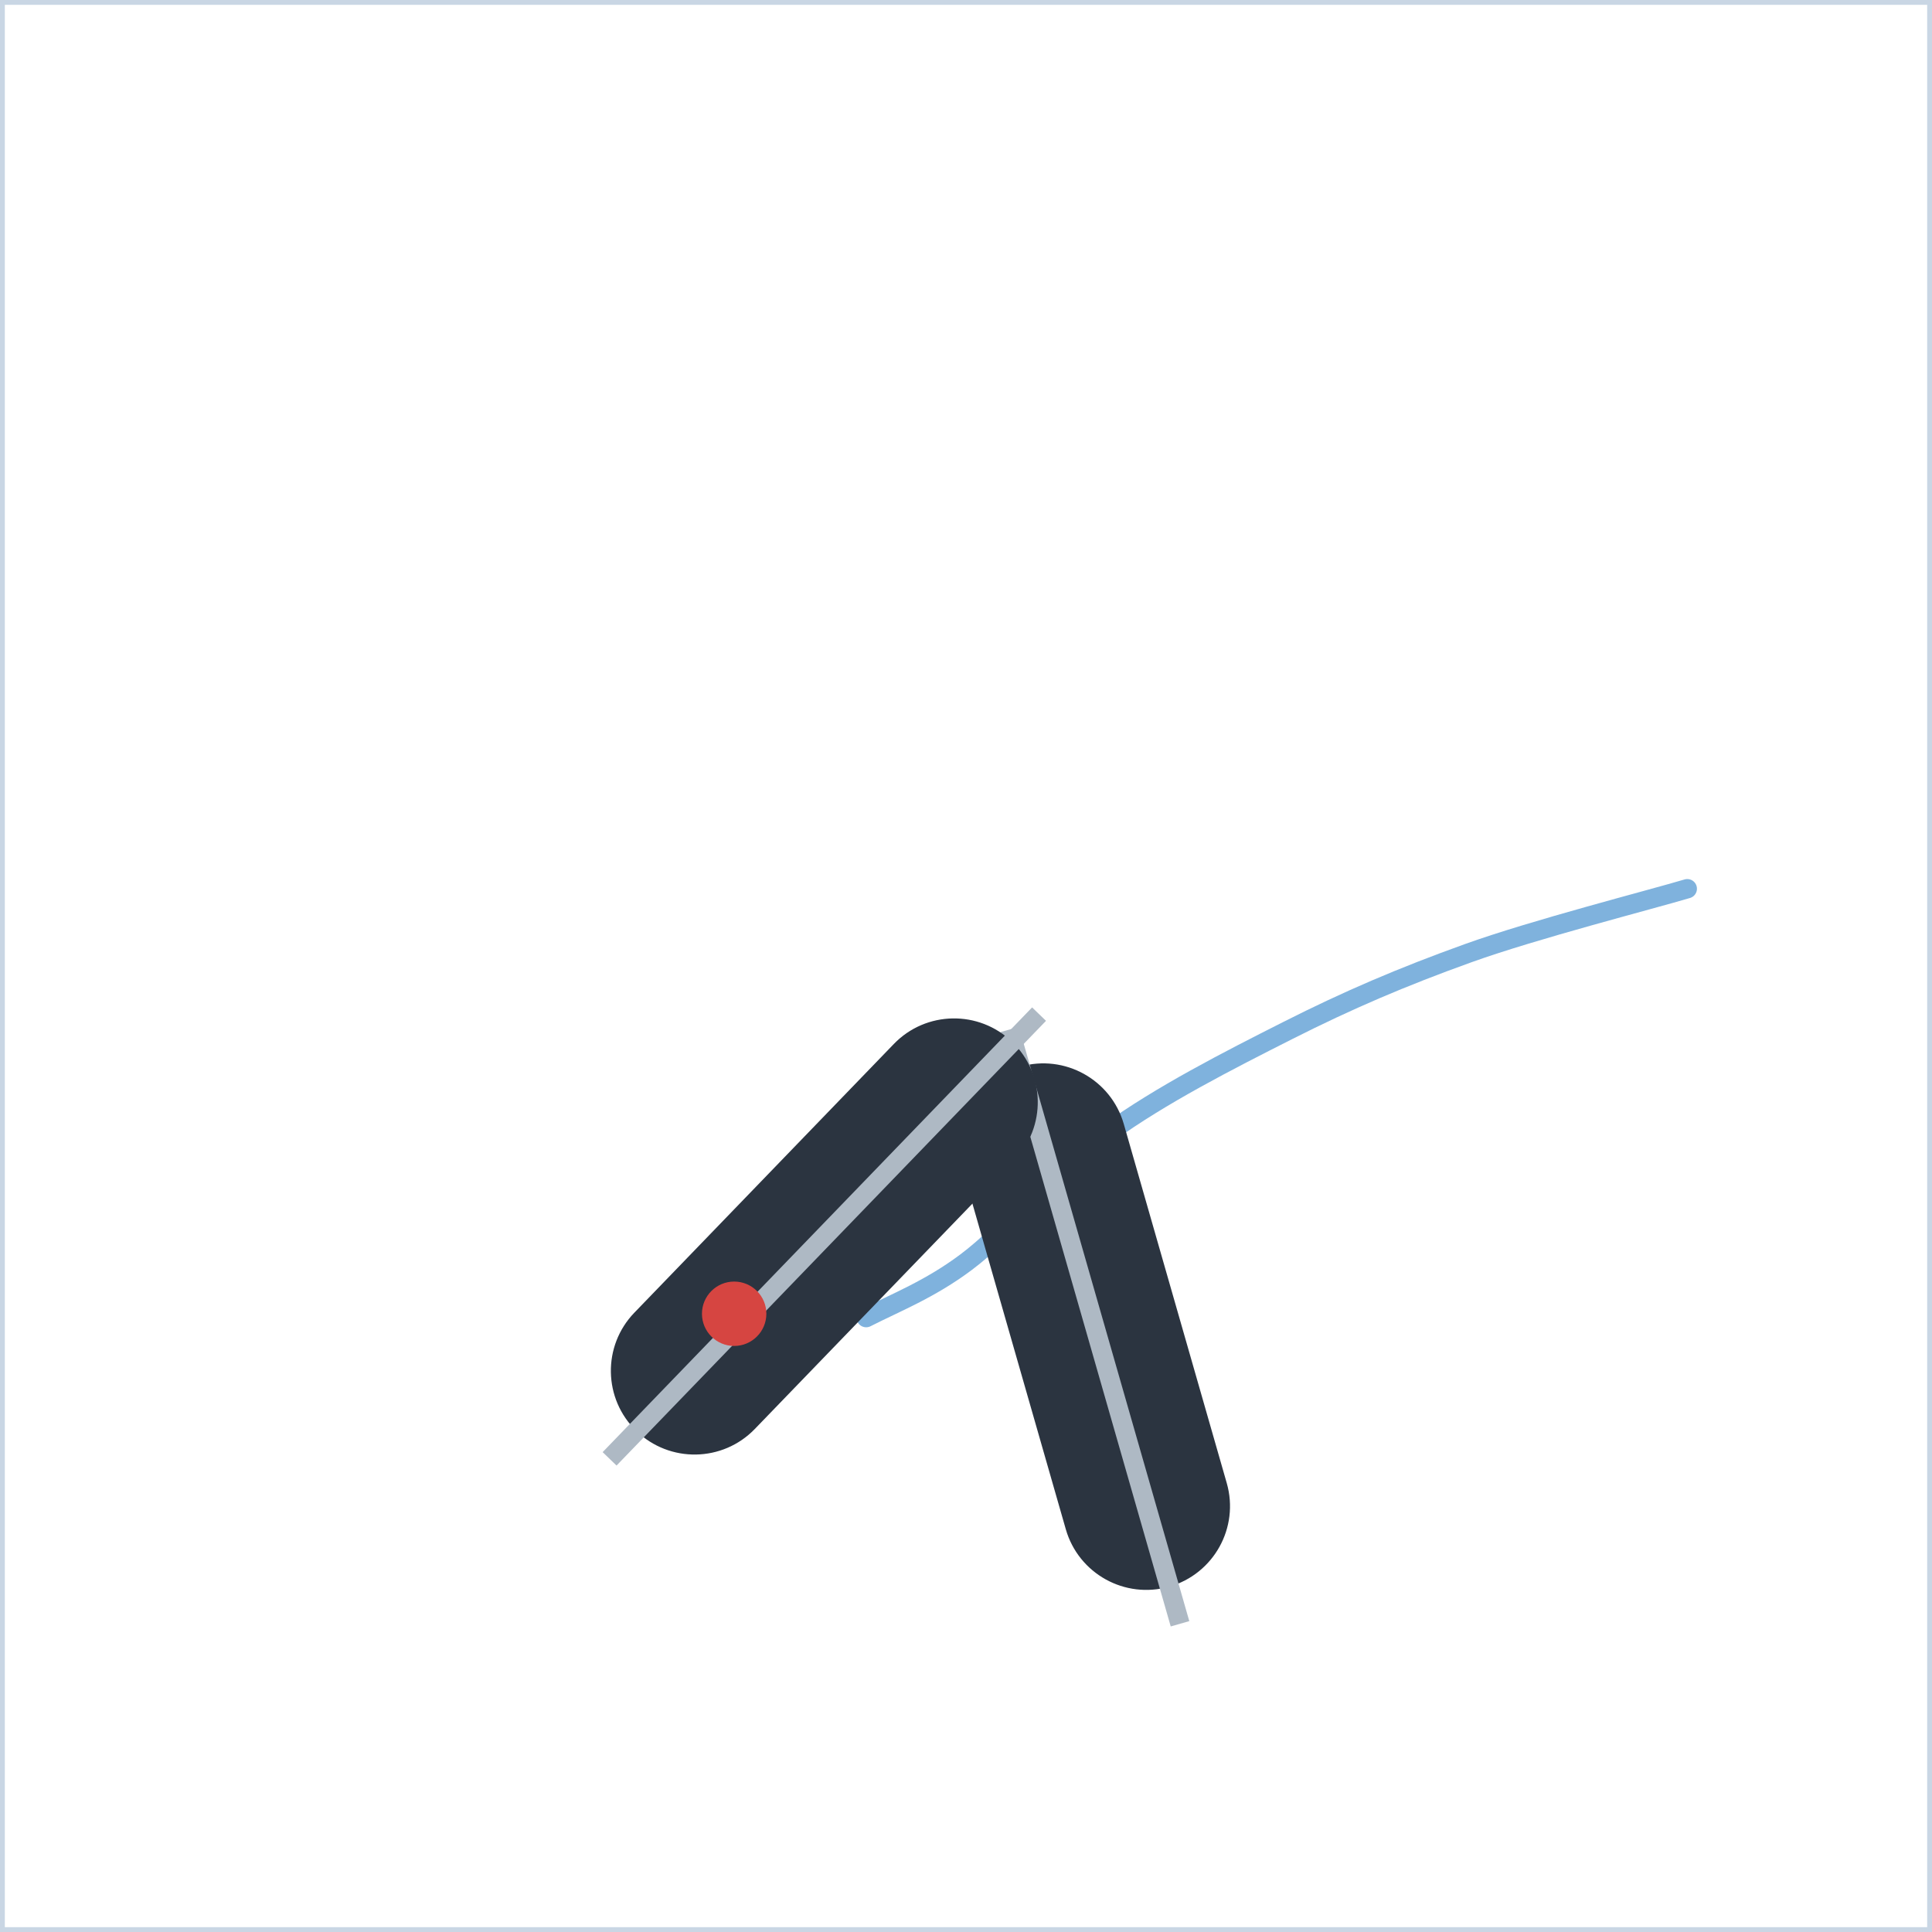
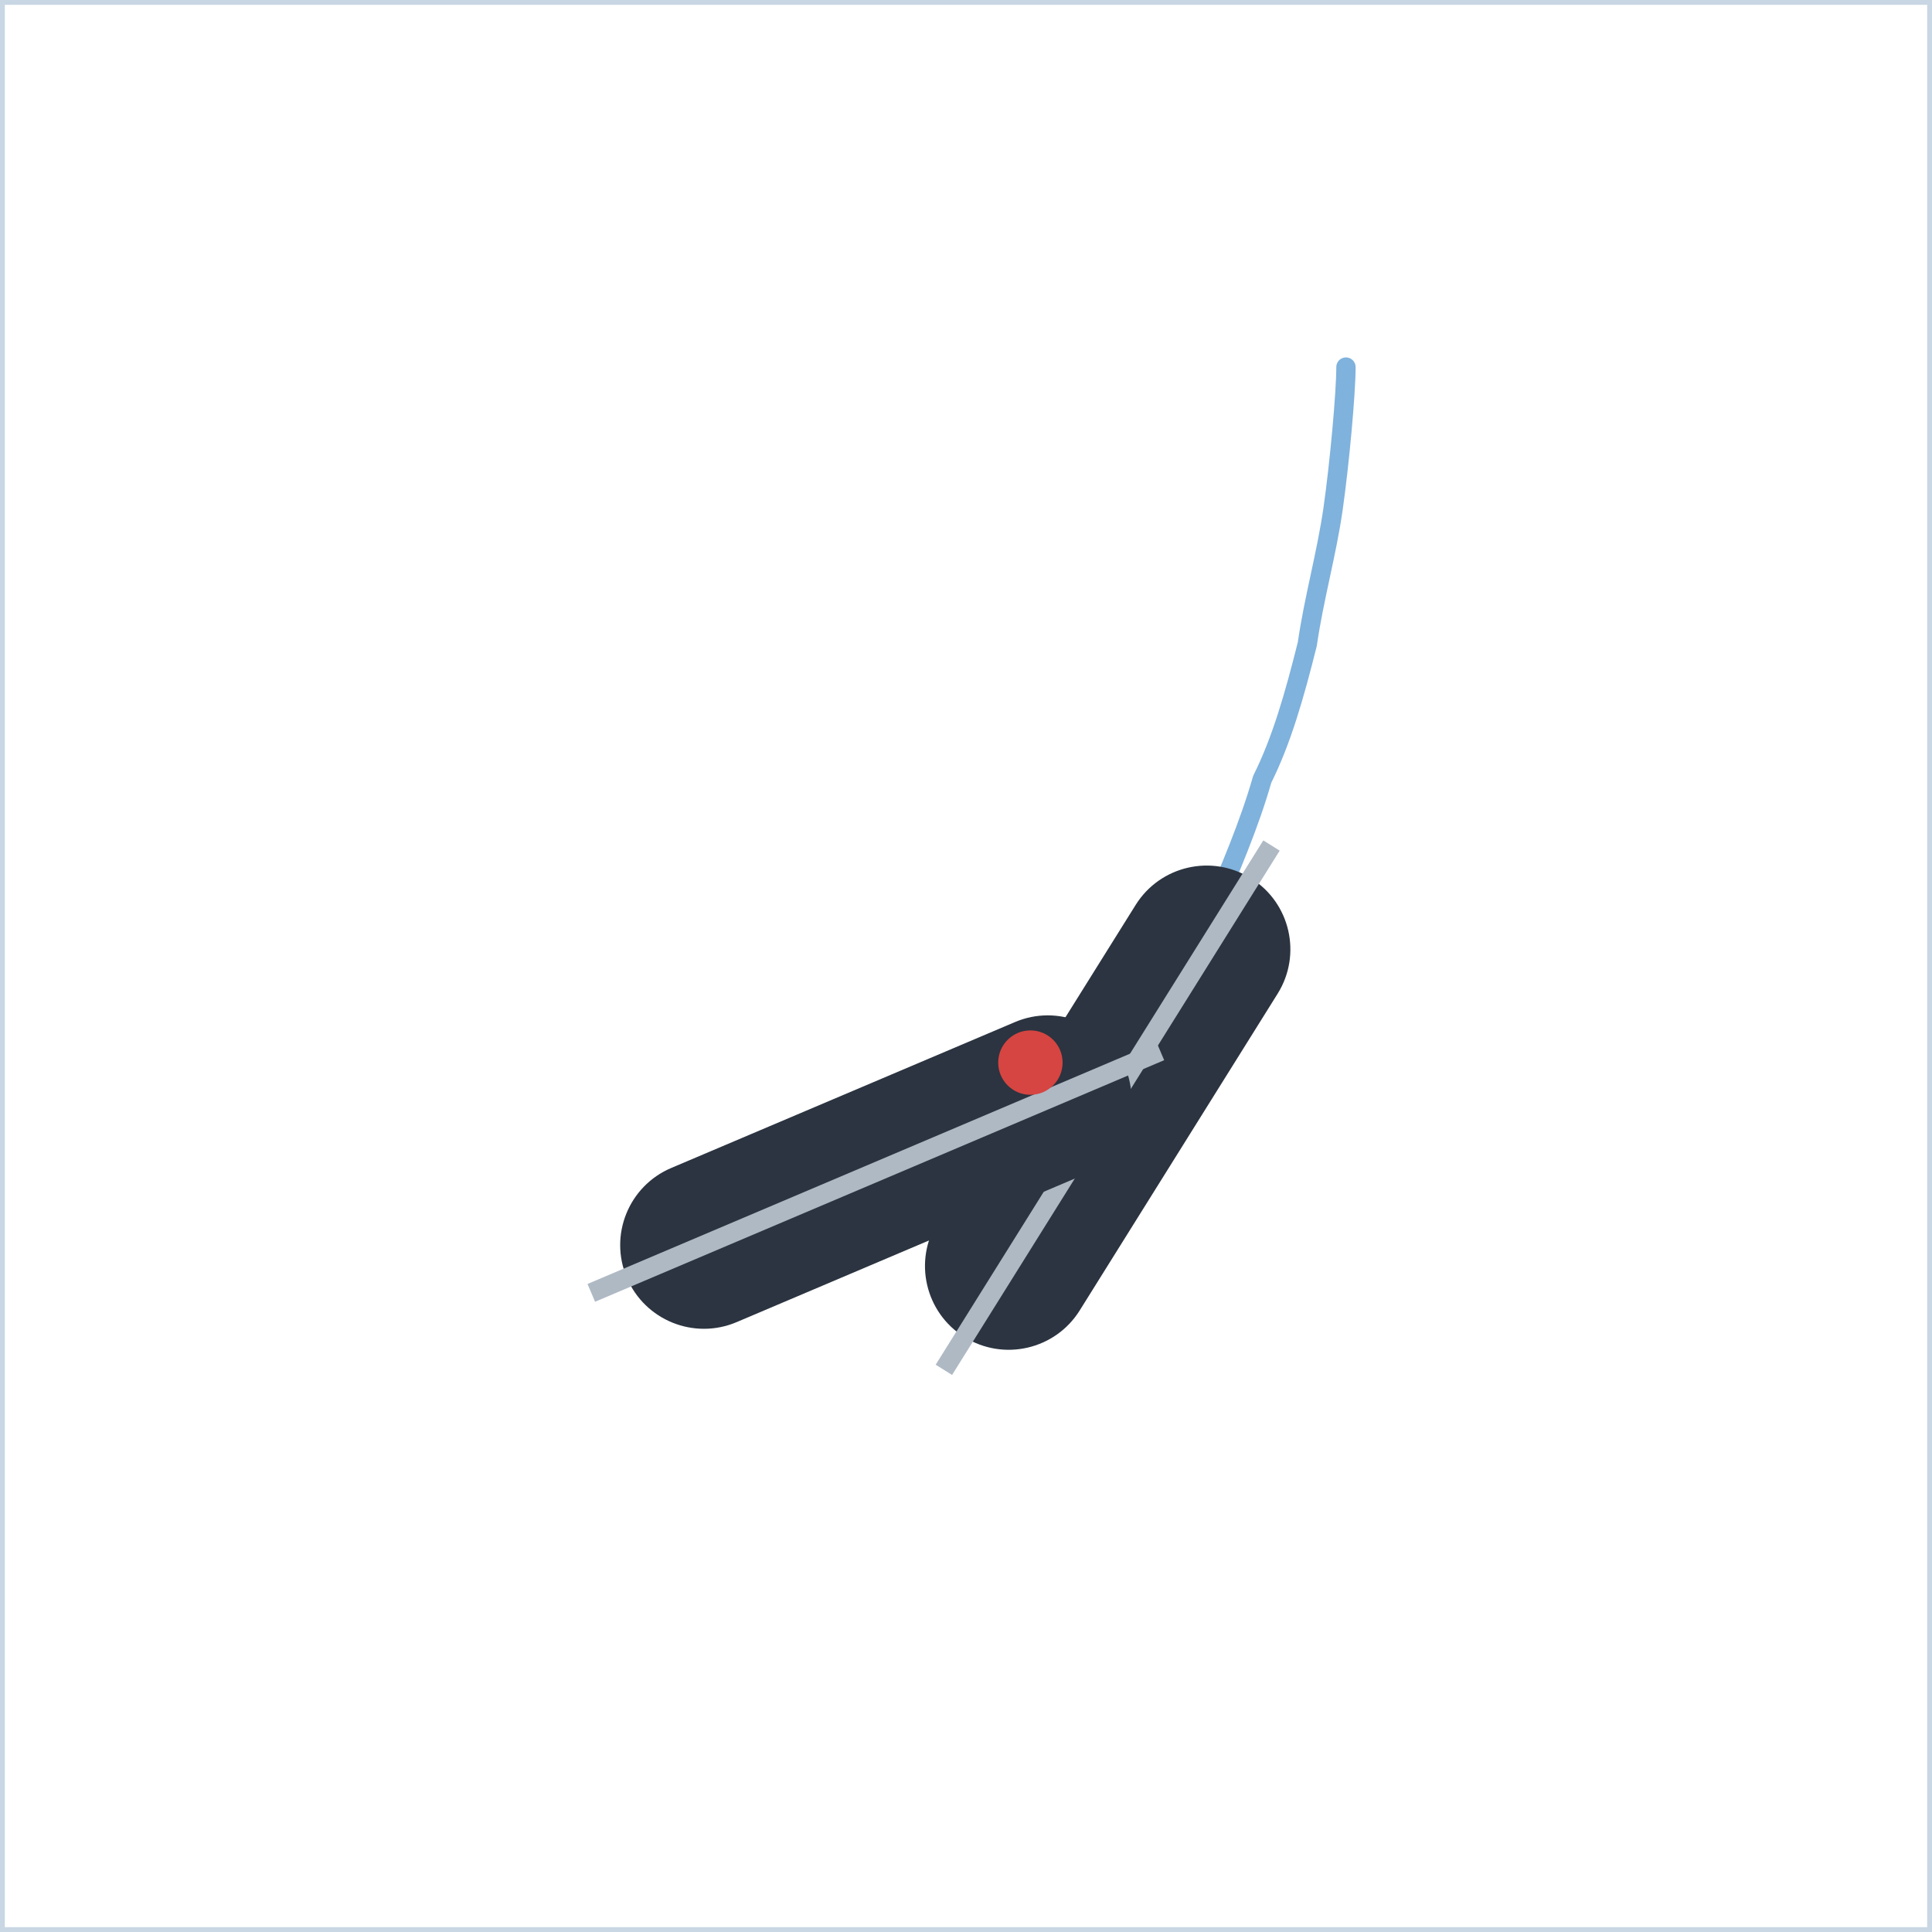
<svg xmlns="http://www.w3.org/2000/svg" width="300" height="300" viewBox="0 0 300 300">
  <defs>
    <marker id="ah" viewBox="0 0 10 10" refX="8" refY="5" markerWidth="7" markerHeight="7" orient="auto-start-reverse">
      <path d="M0,0 L10,5 L0,10 z" fill="#d64541" />
    </marker>
    <style>
      .panel{fill:#ffffff;stroke:#c9d6e4;stroke-width:1.5}
      .ptitle{font-family:'Segoe UI',Arial,sans-serif;font-size:14px;font-weight:700;letter-spacing:2px;fill:#5a718c}
      .lbl{font-family:'Segoe UI',Arial,sans-serif;font-size:13px;fill:#33506e}
      .lblb{font-family:'Segoe UI',Arial,sans-serif;font-size:13px;font-weight:700;fill:#16324f}
      .arr{stroke:#d64541;stroke-width:3;fill:none;marker-end:url(#ah)}
      .dash{stroke:#d64541;stroke-width:2.5;stroke-dasharray:6 5;fill:none;marker-end:url(#ah)}
      .spray{stroke:#7fb2dd;stroke-width:3;stroke-linecap:round}
      .track{stroke:#7fb2dd;stroke-width:3;fill:none;stroke-linecap:round;stroke-linejoin:round}
      .dot{fill:#d64541}
      .ghostboot{fill:none;stroke:#7d93a8;stroke-width:2.5;stroke-dasharray:6 4}
    </style>
  </defs>
  <rect x="0" y="0" width="300" height="300" class="panel" />
-   <path d="M262,138 C256.3,139.7 238.3,144.3 228,148 C217.7,151.7 209.3,155.3 200,160 C190.7,164.7 180.3,170 172,176 C163.7,182 156.7,191 150,196 C144.4,200.2 139.0,202.3 134.5,204.6" class="track" />
-   <g transform="translate(170,206) rotate(-16)">
+   <path d="M209,57 C209,61 208,72 207,79 C206,86 204,93 203,100 C201,108 199,115 196,121 C194,128 191,135 188,142 C185,148 182,155 179,161 C178.0,162.8 176.9,164.5 175.9,166.2" class="track" />
+   <g transform="translate(172,172) rotate(32)">
    <rect x="-13" y="-42" width="26" height="84" rx="13" fill="#2b3440" />
    <line x1="0" y1="-48" x2="0" y2="48" stroke="#aeb9c4" stroke-width="3" />
  </g>
-   <g transform="translate(128,192) rotate(44)">
+   <g transform="translate(136,182) rotate(67)">
    <rect x="-13" y="-42" width="26" height="84" rx="13" fill="#2b3440" />
    <line x1="0" y1="-48" x2="0" y2="48" stroke="#aeb9c4" stroke-width="3" />
  </g>
-   <circle cx="114" cy="204" r="5" class="dot" />
+   <circle cx="160" cy="165" r="5" class="dot" />
</svg>
